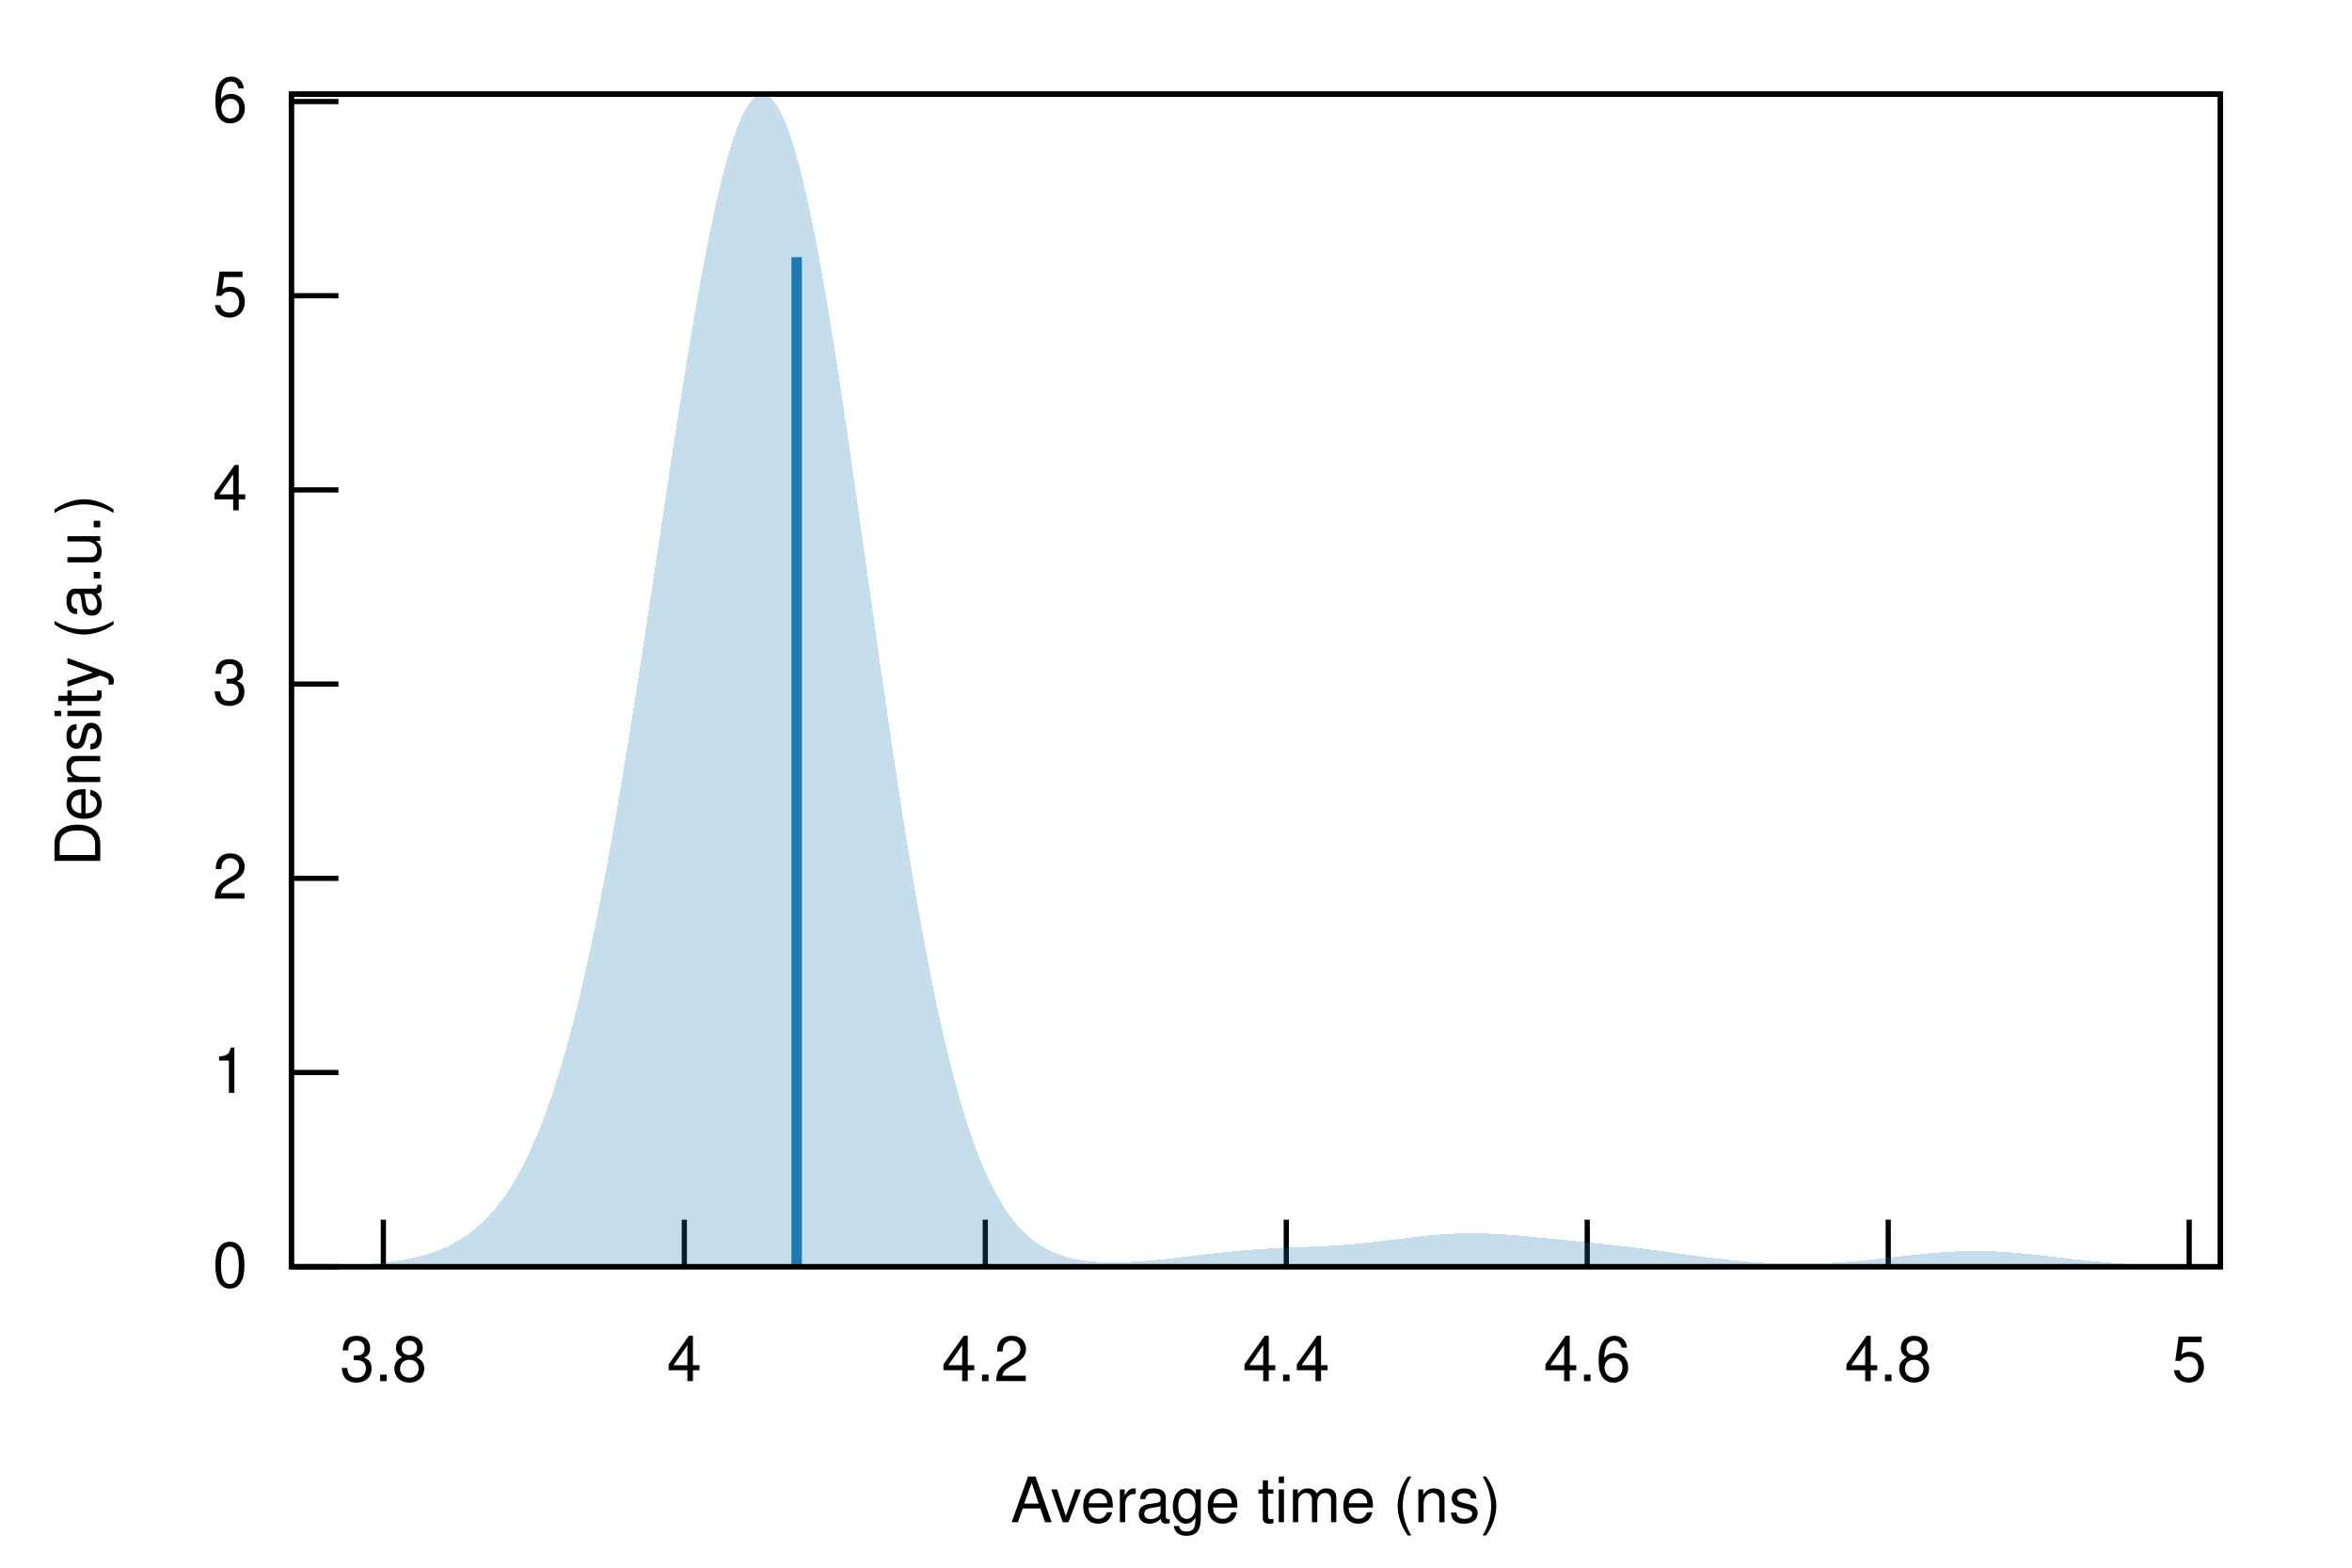
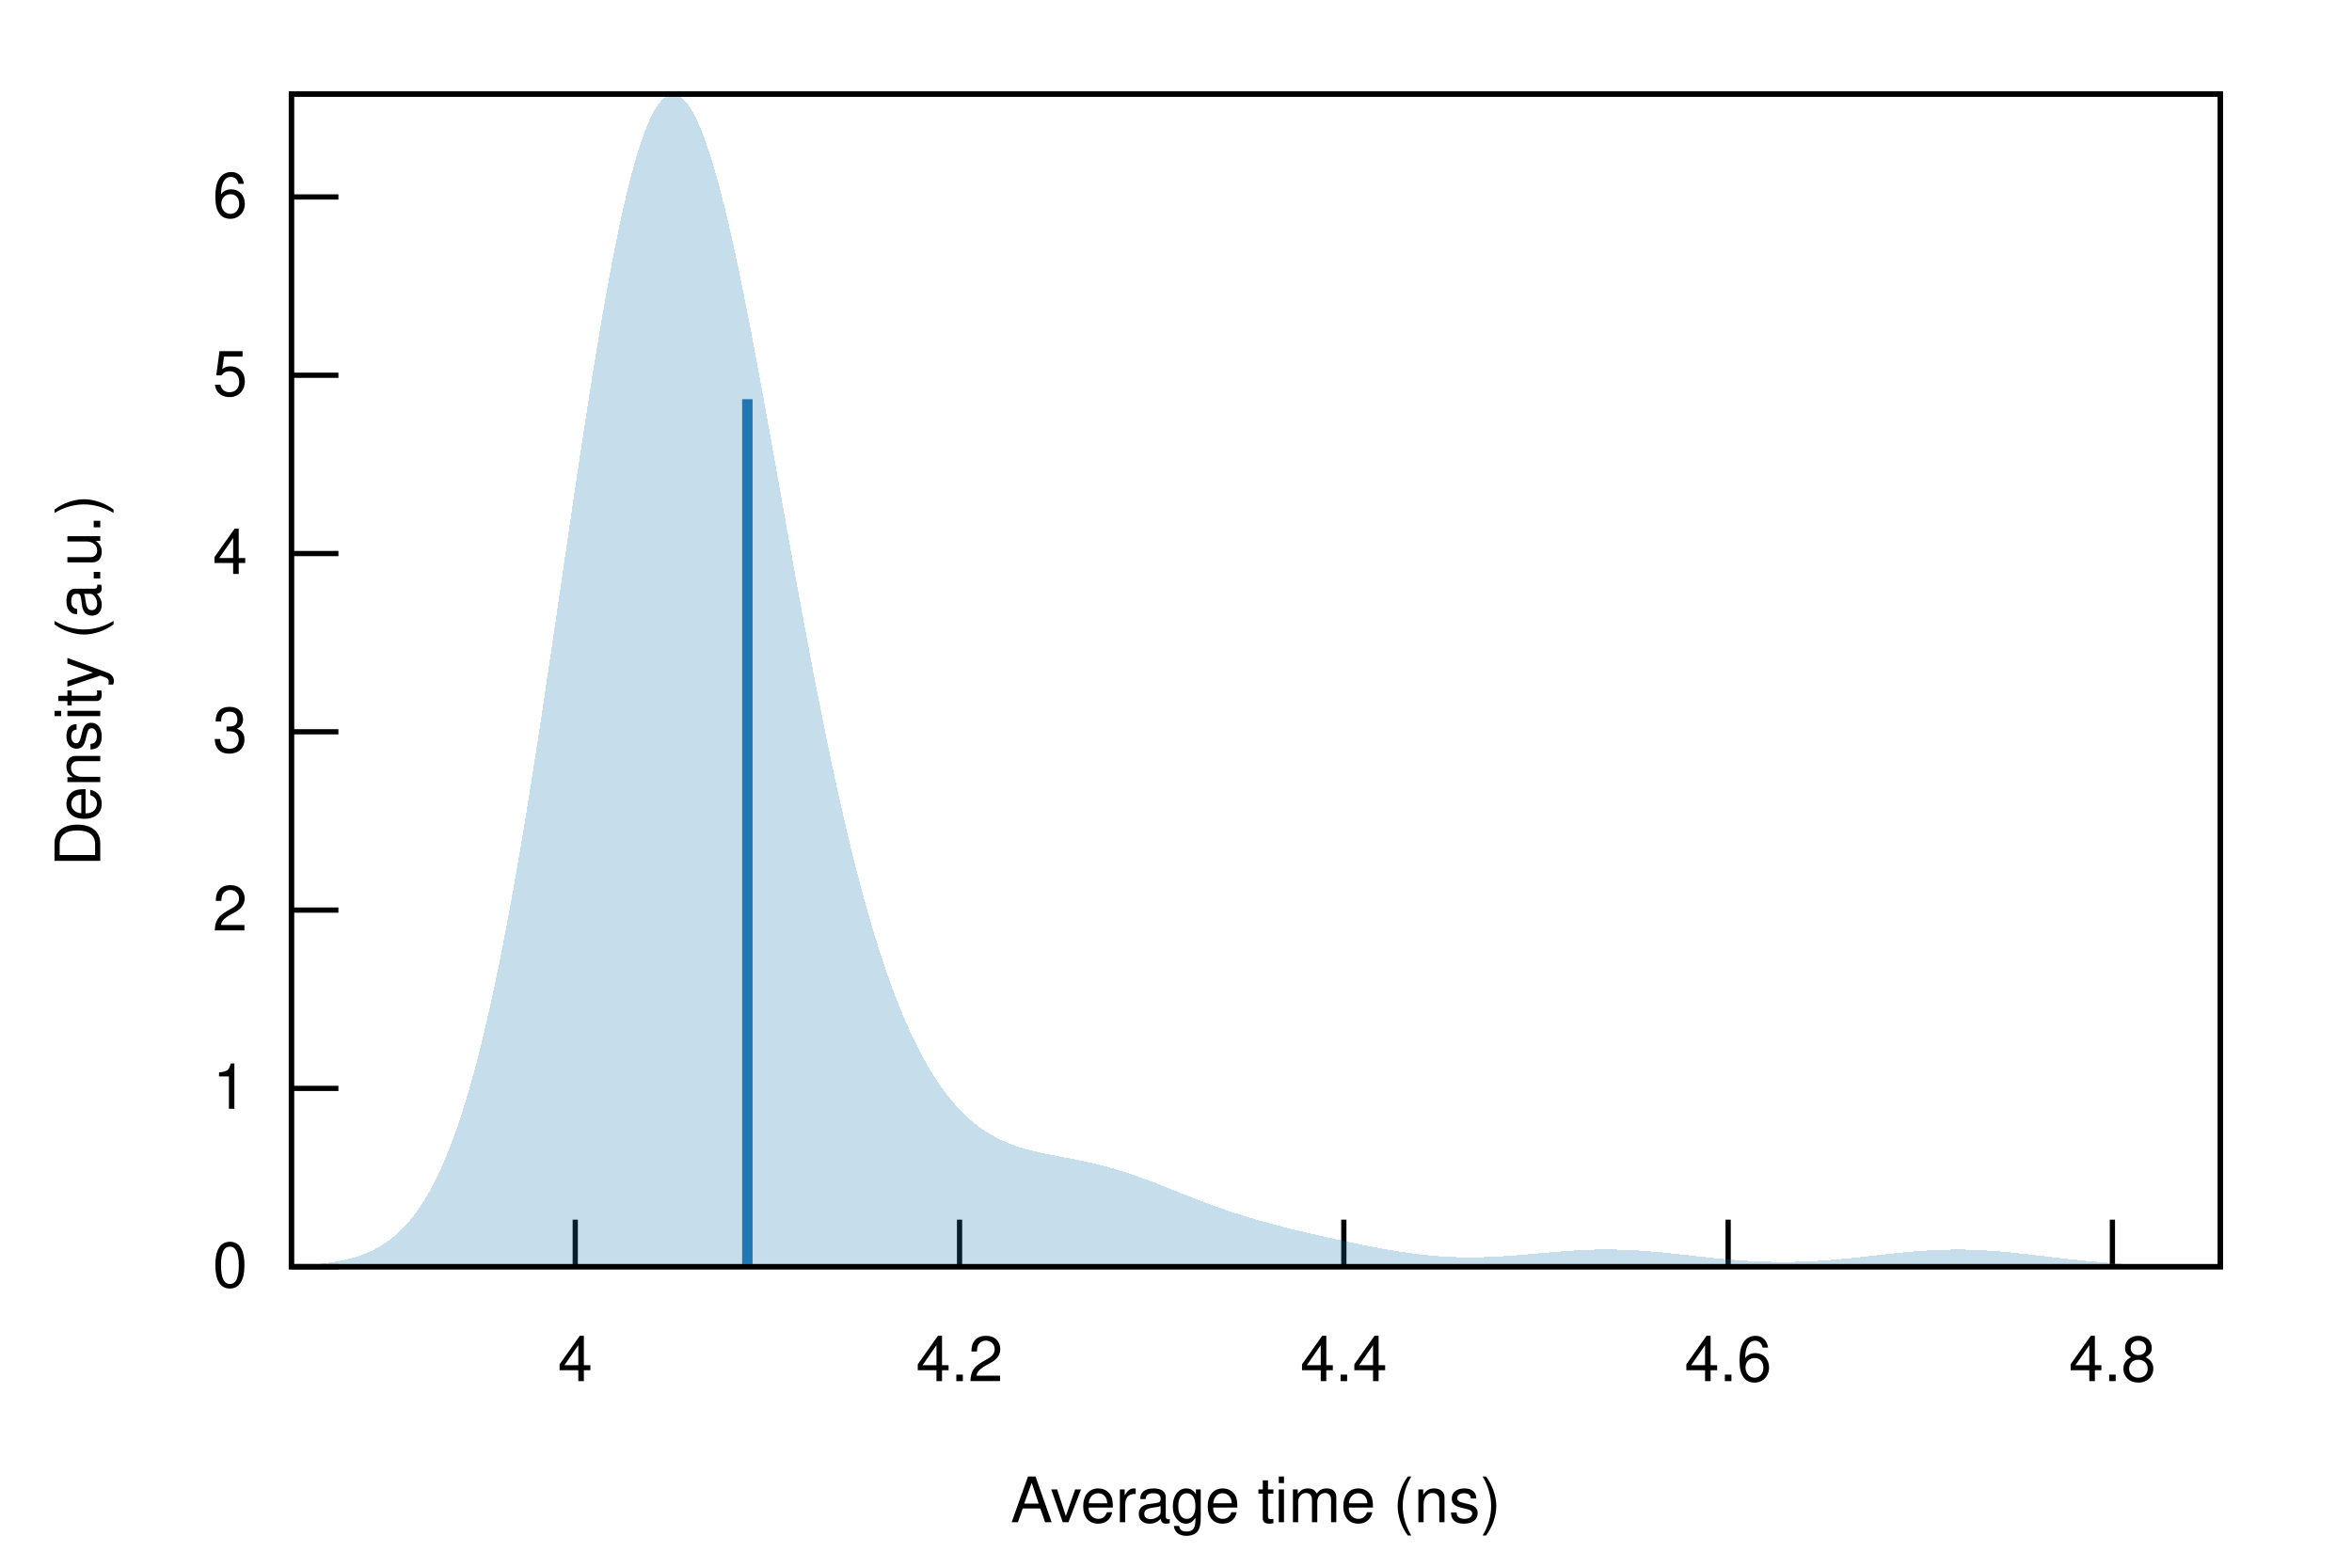
<svg xmlns="http://www.w3.org/2000/svg" xmlns:xlink="http://www.w3.org/1999/xlink" viewBox="0 0 450 300">
  <g id="gnuplot_canvas">
    <rect x="0" y="0" width="450" height="300" fill="none" />
    <defs>
      <circle id="gpDot" r="0.5" stroke-width="0.5" stroke="currentColor" />
      <path id="gpPt0" stroke-width="0.222" stroke="currentColor" d="M-1,0 h2 M0,-1 v2" />
      <path id="gpPt1" stroke-width="0.222" stroke="currentColor" d="M-1,-1 L1,1 M1,-1 L-1,1" />
      <path id="gpPt2" stroke-width="0.222" stroke="currentColor" d="M-1,0 L1,0 M0,-1 L0,1 M-1,-1 L1,1 M-1,1 L1,-1" />
      <rect id="gpPt3" stroke-width="0.222" stroke="currentColor" x="-1" y="-1" width="2" height="2" />
      <rect id="gpPt4" stroke-width="0.222" stroke="currentColor" fill="currentColor" x="-1" y="-1" width="2" height="2" />
      <circle id="gpPt5" stroke-width="0.222" stroke="currentColor" cx="0" cy="0" r="1" />
      <use xlink:href="#gpPt5" id="gpPt6" fill="currentColor" stroke="none" />
      <path id="gpPt7" stroke-width="0.222" stroke="currentColor" d="M0,-1.33 L-1.33,0.67 L1.33,0.67 z" />
      <use xlink:href="#gpPt7" id="gpPt8" fill="currentColor" stroke="none" />
      <use xlink:href="#gpPt7" id="gpPt9" stroke="currentColor" transform="rotate(180)" />
      <use xlink:href="#gpPt9" id="gpPt10" fill="currentColor" stroke="none" />
      <use xlink:href="#gpPt3" id="gpPt11" stroke="currentColor" transform="rotate(45)" />
      <use xlink:href="#gpPt11" id="gpPt12" fill="currentColor" stroke="none" />
      <path id="gpPt13" stroke-width="0.222" stroke="currentColor" d="M0,1.330 L1.265,0.411 L0.782,-1.067 L-0.782,-1.076 L-1.265,0.411 z" />
      <use xlink:href="#gpPt13" id="gpPt14" fill="currentColor" stroke="none" />
      <filter id="textbox" filterUnits="objectBoundingBox" x="0" y="0" height="1" width="1">
        <feFlood flood-color="white" flood-opacity="1" result="bgnd" />
        <feComposite in="SourceGraphic" in2="bgnd" operator="atop" />
      </filter>
      <filter id="greybox" filterUnits="objectBoundingBox" x="0" y="0" height="1" width="1">
        <feFlood flood-color="lightgrey" flood-opacity="1" result="grey" />
        <feComposite in="SourceGraphic" in2="grey" operator="atop" />
      </filter>
    </defs>
    <g fill="none" color="white" stroke="currentColor" stroke-width="1.00" stroke-linecap="butt" stroke-linejoin="miter">
</g>
    <g fill="none" color="black" stroke="currentColor" stroke-width="1.00" stroke-linecap="butt" stroke-linejoin="miter">
      <path stroke="black" d="M55.75,242.40 L64.75,242.40  " />
      <g transform="translate(47.36,246.30)" stroke="none" fill="black" font-family="Helvetica" font-size="12.00" text-anchor="end">
        <text>
          <tspan font-family="Helvetica"> 0</tspan>
        </text>
      </g>
    </g>
    <g fill="none" color="black" stroke="currentColor" stroke-width="1.00" stroke-linecap="butt" stroke-linejoin="miter">
-       <path stroke="black" d="M55.75,205.24 L64.75,205.24  " />
-       <g transform="translate(47.36,209.14)" stroke="none" fill="black" font-family="Helvetica" font-size="12.00" text-anchor="end">
+       <path stroke="black" d="M55.75,208.28 L64.75,208.28  " />
+       <g transform="translate(47.36,212.18)" stroke="none" fill="black" font-family="Helvetica" font-size="12.00" text-anchor="end">
        <text>
          <tspan font-family="Helvetica"> 1</tspan>
        </text>
      </g>
    </g>
    <g fill="none" color="black" stroke="currentColor" stroke-width="1.00" stroke-linecap="butt" stroke-linejoin="miter">
-       <path stroke="black" d="M55.75,168.08 L64.75,168.08  " />
-       <g transform="translate(47.36,171.98)" stroke="none" fill="black" font-family="Helvetica" font-size="12.00" text-anchor="end">
+       <path stroke="black" d="M55.75,174.16 L64.75,174.16  " />
+       <g transform="translate(47.36,178.06)" stroke="none" fill="black" font-family="Helvetica" font-size="12.00" text-anchor="end">
        <text>
          <tspan font-family="Helvetica"> 2</tspan>
        </text>
      </g>
    </g>
    <g fill="none" color="black" stroke="currentColor" stroke-width="1.00" stroke-linecap="butt" stroke-linejoin="miter">
-       <path stroke="black" d="M55.75,130.91 L64.75,130.91  " />
-       <g transform="translate(47.36,134.81)" stroke="none" fill="black" font-family="Helvetica" font-size="12.00" text-anchor="end">
+       <path stroke="black" d="M55.75,140.04 L64.75,140.04  " />
+       <g transform="translate(47.36,143.94)" stroke="none" fill="black" font-family="Helvetica" font-size="12.00" text-anchor="end">
        <text>
          <tspan font-family="Helvetica"> 3</tspan>
        </text>
      </g>
    </g>
    <g fill="none" color="black" stroke="currentColor" stroke-width="1.00" stroke-linecap="butt" stroke-linejoin="miter">
-       <path stroke="black" d="M55.75,93.75 L64.75,93.75  " />
-       <g transform="translate(47.36,97.65)" stroke="none" fill="black" font-family="Helvetica" font-size="12.00" text-anchor="end">
+       <path stroke="black" d="M55.75,105.93 L64.75,105.93  " />
+       <g transform="translate(47.36,109.83)" stroke="none" fill="black" font-family="Helvetica" font-size="12.00" text-anchor="end">
        <text>
          <tspan font-family="Helvetica"> 4</tspan>
        </text>
      </g>
    </g>
    <g fill="none" color="black" stroke="currentColor" stroke-width="1.00" stroke-linecap="butt" stroke-linejoin="miter">
-       <path stroke="black" d="M55.75,56.59 L64.75,56.59  " />
-       <g transform="translate(47.36,60.49)" stroke="none" fill="black" font-family="Helvetica" font-size="12.00" text-anchor="end">
+       <path stroke="black" d="M55.75,71.81 L64.75,71.81  " />
+       <g transform="translate(47.36,75.71)" stroke="none" fill="black" font-family="Helvetica" font-size="12.00" text-anchor="end">
        <text>
          <tspan font-family="Helvetica"> 5</tspan>
        </text>
      </g>
    </g>
    <g fill="none" color="black" stroke="currentColor" stroke-width="1.00" stroke-linecap="butt" stroke-linejoin="miter">
-       <path stroke="black" d="M55.75,19.43 L64.75,19.43  " />
-       <g transform="translate(47.36,23.33)" stroke="none" fill="black" font-family="Helvetica" font-size="12.00" text-anchor="end">
+       <path stroke="black" d="M55.75,37.69 L64.75,37.69  " />
+       <g transform="translate(47.36,41.59)" stroke="none" fill="black" font-family="Helvetica" font-size="12.00" text-anchor="end">
        <text>
          <tspan font-family="Helvetica"> 6</tspan>
        </text>
      </g>
    </g>
    <g fill="none" color="black" stroke="currentColor" stroke-width="1.00" stroke-linecap="butt" stroke-linejoin="miter">
-       <path stroke="black" d="M73.35,242.40 L73.35,233.40  " />
-       <g transform="translate(73.35,264.30)" stroke="none" fill="black" font-family="Helvetica" font-size="12.00" text-anchor="middle">
-         <text>
-           <tspan font-family="Helvetica"> 3.8</tspan>
-         </text>
-       </g>
-     </g>
-     <g fill="none" color="black" stroke="currentColor" stroke-width="1.00" stroke-linecap="butt" stroke-linejoin="miter">
-       <path stroke="black" d="M130.93,242.40 L130.93,233.40  " />
-       <g transform="translate(130.93,264.30)" stroke="none" fill="black" font-family="Helvetica" font-size="12.00" text-anchor="middle">
+       <path stroke="black" d="M110.06,242.40 L110.06,233.40  " />
+       <g transform="translate(110.06,264.30)" stroke="none" fill="black" font-family="Helvetica" font-size="12.00" text-anchor="middle">
        <text>
          <tspan font-family="Helvetica"> 4</tspan>
        </text>
      </g>
    </g>
    <g fill="none" color="black" stroke="currentColor" stroke-width="1.00" stroke-linecap="butt" stroke-linejoin="miter">
-       <path stroke="black" d="M188.51,242.40 L188.51,233.40  " />
-       <g transform="translate(188.51,264.30)" stroke="none" fill="black" font-family="Helvetica" font-size="12.00" text-anchor="middle">
+       <path stroke="black" d="M183.59,242.40 L183.59,233.40  " />
+       <g transform="translate(183.59,264.30)" stroke="none" fill="black" font-family="Helvetica" font-size="12.00" text-anchor="middle">
        <text>
          <tspan font-family="Helvetica"> 4.2</tspan>
        </text>
      </g>
    </g>
    <g fill="none" color="black" stroke="currentColor" stroke-width="1.00" stroke-linecap="butt" stroke-linejoin="miter">
-       <path stroke="black" d="M246.10,242.40 L246.10,233.40  " />
-       <g transform="translate(246.10,264.30)" stroke="none" fill="black" font-family="Helvetica" font-size="12.00" text-anchor="middle">
+       <path stroke="black" d="M257.11,242.40 L257.11,233.40  " />
+       <g transform="translate(257.11,264.30)" stroke="none" fill="black" font-family="Helvetica" font-size="12.00" text-anchor="middle">
        <text>
          <tspan font-family="Helvetica"> 4.4</tspan>
        </text>
      </g>
    </g>
    <g fill="none" color="black" stroke="currentColor" stroke-width="1.00" stroke-linecap="butt" stroke-linejoin="miter">
-       <path stroke="black" d="M303.68,242.40 L303.68,233.40  " />
-       <g transform="translate(303.68,264.30)" stroke="none" fill="black" font-family="Helvetica" font-size="12.00" text-anchor="middle">
+       <path stroke="black" d="M330.64,242.40 L330.64,233.40  " />
+       <g transform="translate(330.64,264.30)" stroke="none" fill="black" font-family="Helvetica" font-size="12.00" text-anchor="middle">
        <text>
          <tspan font-family="Helvetica"> 4.6</tspan>
        </text>
      </g>
    </g>
    <g fill="none" color="black" stroke="currentColor" stroke-width="1.00" stroke-linecap="butt" stroke-linejoin="miter">
-       <path stroke="black" d="M361.27,242.40 L361.27,233.40  " />
-       <g transform="translate(361.27,264.30)" stroke="none" fill="black" font-family="Helvetica" font-size="12.00" text-anchor="middle">
+       <path stroke="black" d="M404.16,242.40 L404.16,233.40  " />
+       <g transform="translate(404.16,264.30)" stroke="none" fill="black" font-family="Helvetica" font-size="12.00" text-anchor="middle">
        <text>
          <tspan font-family="Helvetica"> 4.8</tspan>
-         </text>
-       </g>
-     </g>
-     <g fill="none" color="black" stroke="currentColor" stroke-width="1.00" stroke-linecap="butt" stroke-linejoin="miter">
-       <path stroke="black" d="M418.85,242.40 L418.85,233.40  " />
-       <g transform="translate(418.85,264.30)" stroke="none" fill="black" font-family="Helvetica" font-size="12.00" text-anchor="middle">
-         <text>
-           <tspan font-family="Helvetica"> 5</tspan>
        </text>
      </g>
    </g>
    <g fill="none" color="black" stroke="currentColor" stroke-width="1.00" stroke-linecap="butt" stroke-linejoin="miter">
</g>
    <g fill="none" color="black" stroke="currentColor" stroke-width="1.00" stroke-linecap="butt" stroke-linejoin="miter">
      <path stroke="black" d="M55.75,18.01 L55.75,242.40 L424.82,242.40 L424.82,18.01 L55.75,18.01 Z  " />
    </g>
    <g fill="none" color="black" stroke="currentColor" stroke-width="1.00" stroke-linecap="butt" stroke-linejoin="miter">
</g>
    <g id="gnuplot_plot_1">
      <g fill="none" color="black" stroke="currentColor" stroke-width="1.00" stroke-linecap="butt" stroke-linejoin="miter">
        <g stroke="none" shape-rendering="crispEdges">
-           <polygon fill="rgb( 31, 120, 180)" fill-opacity="0.25" points="55.75,242.36 56.49,242.36 57.23,242.35 57.97,242.34 58.71,242.33 59.45,242.32 60.19,242.31 60.93,242.30 61.67,242.29 62.41,242.27 63.15,242.25 63.89,242.23 64.63,242.21 65.37,242.18 66.10,242.15 66.84,242.12 67.58,242.09 68.32,242.05 69.06,242.00 69.80,241.95 70.54,241.90 71.28,241.84 72.02,241.77 72.76,241.70 73.50,241.62 74.24,241.53 74.98,241.43 75.72,241.33 76.46,241.21 77.20,241.08 77.94,240.94 78.68,240.79 79.42,240.62 80.16,240.44 80.90,240.24 81.64,240.03 82.38,239.79 83.12,239.53 83.86,239.26 84.60,238.95 85.33,238.63 86.07,238.27 86.81,237.89 87.55,237.47 88.29,237.02 89.03,236.54 89.77,236.01 90.51,235.45 91.25,234.84 91.99,234.18 92.73,233.47 93.47,232.71 94.21,231.90 94.95,231.02 95.69,230.08 96.43,229.08 97.17,228.00 97.91,226.86 98.65,225.63 99.39,224.32 100.13,222.93 100.87,221.44 101.61,219.87 102.35,218.19 103.09,216.42 103.83,214.54 104.56,212.55 105.30,210.45 106.04,208.23 106.78,205.90 107.52,203.45 108.26,200.87 109.00,198.17 109.74,195.34 110.48,192.38 111.22,189.29 111.96,186.07 112.70,182.72 113.44,179.24 114.18,175.64 114.92,171.90 115.66,168.05 116.40,164.07 117.14,159.97 117.88,155.76 118.62,151.45 119.36,147.03 120.10,142.52 120.84,137.93 121.58,133.25 122.32,128.51 123.06,123.70 123.79,118.85 124.53,113.96 125.27,109.05 126.01,104.12 126.75,99.19 127.49,94.28 128.23,89.40 128.97,84.55 129.71,79.77 130.45,75.06 131.19,70.43 131.93,65.91 132.67,61.51 133.41,57.24 134.15,53.12 134.89,49.16 135.63,45.38 136.37,41.80 137.11,38.42 137.85,35.26 138.59,32.33 139.33,29.65 140.07,27.23 140.81,25.07 141.55,23.18 142.29,21.58 143.03,20.26 143.76,19.24 144.50,18.53 145.24,18.12 145.98,18.01 146.72,18.21 147.46,18.72 148.20,19.54 148.94,20.67 149.68,22.09 150.42,23.82 151.16,25.83 151.90,28.13 152.64,30.70 153.38,33.54 154.12,36.63 154.86,39.97 155.60,43.54 156.34,47.33 157.08,51.33 157.82,55.52 158.56,59.88 159.30,64.41 160.04,69.08 160.78,73.88 161.52,78.80 162.26,83.81 162.99,88.91 163.73,94.07 164.47,99.27 165.21,104.51 165.95,109.76 166.69,115.01 167.43,120.25 168.17,125.46 168.91,130.63 169.65,135.74 170.39,140.78 171.13,145.74 171.87,150.61 172.61,155.38 173.35,160.04 174.09,164.58 174.83,168.99 175.57,173.27 176.31,177.41 177.05,181.41 177.79,185.26 178.53,188.96 179.27,192.51 180.01,195.91 180.75,199.14 181.49,202.23 182.22,205.16 182.96,207.94 183.70,210.57 184.44,213.05 185.18,215.39 185.92,217.58 186.66,219.64 187.40,221.57 188.14,223.36 188.88,225.04 189.62,226.59 190.36,228.04 191.10,229.37 191.84,230.61 192.58,231.74 193.32,232.78 194.06,233.74 194.80,234.61 195.54,235.41 196.28,236.14 197.02,236.80 197.76,237.39 198.50,237.93 199.24,238.42 199.98,238.85 200.72,239.24 201.45,239.59 202.19,239.90 202.93,240.17 203.67,240.41 204.41,240.62 205.15,240.81 205.89,240.97 206.63,241.10 207.37,241.22 208.11,241.31 208.85,241.39 209.59,241.45 210.33,241.50 211.07,241.53 211.81,241.55 212.55,241.56 213.29,241.57 214.03,241.56 214.77,241.54 215.51,241.51 216.25,241.48 216.99,241.44 217.73,241.40 218.47,241.34 219.21,241.29 219.95,241.22 220.69,241.16 221.42,241.09 222.16,241.01 222.90,240.94 223.64,240.86 224.38,240.77 225.12,240.69 225.86,240.60 226.60,240.51 227.34,240.43 228.08,240.34 228.82,240.25 229.56,240.16 230.30,240.07 231.04,239.98 231.78,239.90 232.52,239.81 233.26,239.73 234.00,239.65 234.74,239.57 235.48,239.50 236.22,239.42 236.96,239.36 237.70,239.29 238.44,239.23 239.18,239.17 239.92,239.11 240.65,239.06 241.39,239.02 242.13,238.97 242.87,238.93 243.61,238.89 244.35,238.85 245.09,238.82 245.83,238.78 246.57,238.75 247.31,238.72 248.05,238.69 248.79,238.66 249.53,238.63 250.27,238.60 251.01,238.57 251.75,238.54 252.49,238.51 253.23,238.47 253.97,238.43 254.71,238.39 255.45,238.34 256.19,238.29 256.93,238.24 257.67,238.18 258.41,238.12 259.15,238.05 259.88,237.98 260.62,237.91 261.36,237.83 262.10,237.75 262.84,237.67 263.58,237.58 264.32,237.49 265.06,237.40 265.80,237.31 266.54,237.22 267.28,237.13 268.02,237.03 268.76,236.94 269.50,236.85 270.24,236.76 270.98,236.67 271.72,236.59 272.46,236.51 273.20,236.43 273.94,236.36 274.68,236.30 275.42,236.24 276.16,236.18 276.90,236.14 277.64,236.10 278.38,236.06 279.12,236.04 279.85,236.02 280.59,236.00 281.33,236.00 282.07,236.00 282.81,236.01 283.55,236.02 284.29,236.04 285.03,236.07 285.77,236.11 286.51,236.14 287.25,236.19 287.99,236.24 288.73,236.29 289.47,236.35 290.21,236.41 290.95,236.47 291.69,236.54 292.43,236.61 293.17,236.68 293.91,236.75 294.65,236.82 295.39,236.89 296.13,236.97 296.87,237.04 297.61,237.12 298.35,237.19 299.08,237.27 299.82,237.34 300.56,237.42 301.30,237.49 302.04,237.57 302.78,237.64 303.52,237.72 304.26,237.79 305.00,237.87 305.74,237.95 306.48,238.03 307.22,238.10 307.96,238.19 308.70,238.27 309.44,238.35 310.18,238.43 310.92,238.52 311.66,238.61 312.40,238.70 313.14,238.79 313.88,238.88 314.62,238.97 315.36,239.07 316.10,239.17 316.84,239.27 317.58,239.37 318.31,239.47 319.05,239.57 319.79,239.67 320.53,239.78 321.27,239.88 322.01,239.98 322.75,240.08 323.49,240.19 324.23,240.29 324.97,240.39 325.71,240.49 326.45,240.58 327.19,240.68 327.93,240.77 328.67,240.86 329.41,240.94 330.15,241.03 330.89,241.11 331.63,241.18 332.37,241.26 333.11,241.33 333.85,241.39 334.59,241.45 335.33,241.51 336.07,241.56 336.81,241.61 337.54,241.65 338.28,241.69 339.02,241.73 339.76,241.76 340.50,241.78 341.24,241.80 341.98,241.82 342.72,241.83 343.46,241.83 344.20,241.83 344.94,241.83 345.68,241.82 346.42,241.81 347.16,241.79 347.90,241.77 348.64,241.74 349.38,241.71 350.12,241.67 350.86,241.63 351.60,241.59 352.34,241.54 353.08,241.48 353.82,241.43 354.56,241.37 355.30,241.30 356.04,241.24 356.78,241.16 357.51,241.09 358.25,241.01 358.99,240.94 359.73,240.86 360.47,240.77 361.21,240.69 361.95,240.61 362.69,240.52 363.43,240.44 364.17,240.35 364.91,240.27 365.65,240.19 366.39,240.11 367.13,240.03 367.87,239.95 368.61,239.88 369.35,239.81 370.09,239.75 370.83,239.69 371.57,239.63 372.31,239.58 373.05,239.54 373.79,239.50 374.53,239.47 375.27,239.44 376.01,239.42 376.74,239.40 377.48,239.40 378.22,239.40 378.96,239.40 379.70,239.41 380.44,239.43 381.18,239.46 381.92,239.49 382.66,239.53 383.40,239.57 384.14,239.62 384.88,239.68 385.62,239.74 386.36,239.80 387.10,239.87 387.84,239.94 388.58,240.02 389.32,240.10 390.06,240.18 390.80,240.26 391.54,240.34 392.28,240.43 393.02,240.51 393.76,240.60 394.50,240.69 395.24,240.77 395.97,240.86 396.71,240.94 397.45,241.02 398.19,241.10 398.93,241.18 399.67,241.26 400.41,241.33 401.15,241.40 401.89,241.47 402.63,241.54 403.37,241.60 404.11,241.66 404.85,241.72 405.59,241.77 406.33,241.82 407.07,241.87 407.81,241.92 408.55,241.96 409.29,242.00 410.03,242.04 410.77,242.07 411.51,242.10 412.25,242.13 412.99,242.16 413.73,242.18 414.47,242.20 415.20,242.23 415.94,242.24 416.68,242.26 417.42,242.28 418.16,242.29 418.90,242.30 419.64,242.31 420.38,242.32 421.12,242.33 421.86,242.34 422.60,242.35 423.34,242.36 424.08,242.36 424.82,242.37 424.82,242.40 424.08,242.40 423.34,242.40 422.60,242.40 421.86,242.40 421.12,242.40 420.38,242.40 419.64,242.40 418.90,242.40 418.16,242.40 417.42,242.40 416.68,242.40 415.94,242.40 415.20,242.40 414.47,242.40 413.73,242.40 412.99,242.40 412.25,242.40 411.51,242.40 410.77,242.40 410.03,242.40 409.29,242.40 408.55,242.40 407.81,242.40 407.07,242.40 406.33,242.40 405.59,242.40 404.85,242.40 404.11,242.40 403.37,242.40 402.63,242.40 401.89,242.40 401.15,242.40 400.41,242.40 399.67,242.40 398.93,242.40 398.19,242.40 397.45,242.40 396.71,242.40 395.97,242.40 395.24,242.40 394.50,242.40 393.76,242.40 393.02,242.40 392.28,242.40 391.54,242.40 390.80,242.40 390.06,242.40 389.32,242.40 388.58,242.40 387.84,242.40 387.10,242.40 386.36,242.40 385.62,242.40 384.88,242.40 384.14,242.40 383.40,242.40 382.66,242.40 381.92,242.40 381.18,242.40 380.44,242.40 379.70,242.40 378.96,242.40 378.22,242.40 377.48,242.40 376.74,242.40 376.01,242.40 375.27,242.40 374.53,242.40 373.79,242.40 373.05,242.40 372.31,242.40 371.57,242.40 370.83,242.40 370.09,242.40 369.35,242.40 368.61,242.40 367.87,242.40 367.13,242.40 366.39,242.40 365.65,242.40 364.91,242.40 364.17,242.40 363.43,242.40 362.69,242.40 361.95,242.40 361.21,242.40 360.47,242.40 359.73,242.40 358.99,242.40 358.25,242.40 357.51,242.40 356.78,242.40 356.04,242.40 355.30,242.40 354.56,242.40 353.82,242.40 353.08,242.40 352.34,242.40 351.60,242.40 350.86,242.40 350.12,242.40 349.38,242.40 348.64,242.40 347.90,242.40 347.16,242.40 346.42,242.40 345.68,242.40 344.94,242.40 344.20,242.40 343.46,242.40 342.72,242.40 341.98,242.40 341.24,242.40 340.50,242.40 339.76,242.40 339.02,242.40 338.28,242.40 337.54,242.40 336.81,242.40 336.07,242.40 335.33,242.40 334.59,242.40 333.85,242.40 333.11,242.40 332.37,242.40 331.63,242.40 330.89,242.40 330.15,242.40 329.41,242.40 328.67,242.40 327.93,242.40 327.19,242.40 326.45,242.40 325.71,242.40 324.97,242.40 324.23,242.40 323.49,242.40 322.75,242.40 322.01,242.40 321.27,242.40 320.53,242.40 319.79,242.40 319.05,242.40 318.31,242.40 317.58,242.40 316.84,242.40 316.10,242.40 315.36,242.40 314.62,242.40 313.88,242.40 313.14,242.40 312.40,242.40 311.66,242.40 310.92,242.40 310.18,242.40 309.44,242.40 308.70,242.40 307.96,242.40 307.22,242.40 306.48,242.40 305.74,242.40 305.00,242.40 304.26,242.40 303.52,242.40 302.78,242.40 302.04,242.40 301.30,242.40 300.56,242.40 299.82,242.40 299.08,242.40 298.35,242.40 297.61,242.40 296.87,242.40 296.13,242.40 295.39,242.40 294.65,242.40 293.91,242.40 293.17,242.40 292.43,242.40 291.69,242.40 290.95,242.40 290.21,242.40 289.47,242.40 288.73,242.40 287.99,242.40 287.25,242.40 286.51,242.40 285.77,242.40 285.03,242.40 284.29,242.40 283.55,242.40 282.81,242.40 282.07,242.40 281.33,242.40 280.59,242.40 279.85,242.40 279.12,242.40 278.38,242.40 277.64,242.40 276.90,242.40 276.16,242.40 275.42,242.40 274.68,242.40 273.94,242.40 273.20,242.40 272.46,242.40 271.72,242.40 270.98,242.40 270.24,242.40 269.50,242.40 268.76,242.40 268.02,242.40 267.28,242.40 266.54,242.40 265.80,242.40 265.06,242.40 264.32,242.40 263.58,242.40 262.84,242.40 262.10,242.40 261.36,242.40 260.62,242.40 259.88,242.40 259.15,242.40 258.41,242.40 257.67,242.40 256.93,242.40 256.19,242.40 255.45,242.40 254.71,242.40 253.97,242.40 253.23,242.40 252.49,242.40 251.75,242.40 251.01,242.40 250.27,242.40 249.53,242.40 248.79,242.40 248.05,242.40 247.31,242.40 246.57,242.40 245.83,242.40 245.09,242.40 244.35,242.40 243.61,242.40 242.87,242.40 242.13,242.40 241.39,242.40 240.65,242.40 239.92,242.40 239.18,242.40 238.44,242.40 237.70,242.40 236.96,242.40 236.22,242.40 235.48,242.40 234.74,242.40 234.00,242.40 233.26,242.40 232.52,242.40 231.78,242.40 231.04,242.40 230.30,242.40 229.56,242.40 228.82,242.40 228.08,242.40 227.34,242.40 226.60,242.40 225.86,242.40 225.12,242.40 224.38,242.40 223.64,242.40 222.90,242.40 222.16,242.40 221.42,242.40 220.69,242.40 219.95,242.40 219.21,242.40 218.47,242.40 217.73,242.40 216.99,242.40 216.25,242.40 215.51,242.40 214.77,242.40 214.03,242.40 213.29,242.40 212.55,242.40 211.81,242.40 211.07,242.40 210.33,242.40 209.59,242.40 208.85,242.40 208.11,242.40 207.37,242.40 206.63,242.40 205.89,242.40 205.15,242.40 204.41,242.40 203.67,242.40 202.93,242.40 202.19,242.40 201.45,242.40 200.72,242.40 199.98,242.40 199.24,242.40 198.50,242.40 197.76,242.40 197.02,242.40 196.28,242.40 195.54,242.40 194.80,242.40 194.06,242.40 193.32,242.40 192.58,242.40 191.84,242.40 191.10,242.40 190.36,242.40 189.62,242.40 188.88,242.40 188.14,242.40 187.40,242.40 186.66,242.40 185.92,242.40 185.18,242.40 184.44,242.40 183.70,242.40 182.96,242.40 182.22,242.40 181.49,242.40 180.75,242.40 180.01,242.40 179.27,242.40 178.53,242.40 177.79,242.40 177.05,242.40 176.31,242.40 175.57,242.40 174.83,242.40 174.09,242.40 173.35,242.40 172.61,242.40 171.87,242.40 171.13,242.40 170.39,242.40 169.65,242.40 168.91,242.40 168.17,242.40 167.43,242.40 166.69,242.40 165.95,242.40 165.21,242.40 164.47,242.40 163.73,242.40 162.99,242.40 162.26,242.40 161.52,242.40 160.78,242.40 160.04,242.40 159.30,242.40 158.56,242.40 157.82,242.40 157.08,242.40 156.34,242.40 155.60,242.40 154.86,242.40 154.12,242.40 153.38,242.40 152.64,242.40 151.90,242.40 151.16,242.40 150.42,242.40 149.68,242.40 148.94,242.40 148.20,242.40 147.46,242.40 146.72,242.40 145.98,242.40 145.24,242.40 144.50,242.40 143.76,242.40 143.03,242.40 142.29,242.40 141.55,242.40 140.81,242.40 140.07,242.40 139.33,242.40 138.59,242.40 137.85,242.40 137.11,242.40 136.37,242.40 135.63,242.40 134.89,242.40 134.15,242.40 133.41,242.40 132.67,242.40 131.93,242.40 131.19,242.40 130.45,242.40 129.71,242.40 128.97,242.40 128.23,242.40 127.49,242.40 126.75,242.40 126.01,242.40 125.27,242.40 124.53,242.40 123.79,242.40 123.06,242.40 122.32,242.40 121.58,242.40 120.84,242.40 120.10,242.40 119.36,242.40 118.62,242.40 117.88,242.40 117.14,242.40 116.40,242.40 115.66,242.40 114.92,242.40 114.18,242.40 113.44,242.40 112.70,242.40 111.96,242.40 111.22,242.40 110.48,242.40 109.74,242.40 109.00,242.40 108.26,242.40 107.52,242.40 106.78,242.40 106.04,242.40 105.30,242.40 104.56,242.40 103.83,242.40 103.09,242.40 102.35,242.40 101.61,242.40 100.87,242.40 100.13,242.40 99.39,242.40 98.65,242.40 97.91,242.40 97.17,242.40 96.43,242.40 95.69,242.40 94.95,242.40 94.21,242.40 93.47,242.40 92.73,242.40 91.99,242.40 91.25,242.40 90.51,242.40 89.77,242.40 89.03,242.40 88.29,242.40 87.55,242.40 86.81,242.40 86.07,242.40 85.33,242.40 84.60,242.40 83.86,242.40 83.12,242.40 82.38,242.40 81.64,242.40 80.90,242.40 80.16,242.40 79.42,242.40 78.68,242.40 77.94,242.40 77.20,242.40 76.46,242.40 75.72,242.40 74.98,242.40 74.24,242.40 73.50,242.40 72.76,242.40 72.02,242.40 71.28,242.40 70.54,242.40 69.80,242.40 69.06,242.40 68.32,242.40 67.58,242.40 66.84,242.40 66.10,242.40 65.37,242.40 64.63,242.40 63.89,242.40 63.15,242.40 62.41,242.40 61.67,242.40 60.93,242.40 60.19,242.40 59.45,242.40 58.71,242.40 57.97,242.40 57.23,242.40 56.49,242.40 55.75,242.40 " />
+           <polygon fill="rgb( 31, 120, 180)" fill-opacity="0.25" points="55.75,242.21 56.49,242.18 57.23,242.14 57.97,242.10 58.71,242.06 59.45,242.00 60.19,241.94 60.93,241.88 61.67,241.80 62.41,241.71 63.15,241.61 63.89,241.50 64.63,241.37 65.37,241.23 66.10,241.07 66.84,240.88 67.58,240.68 68.32,240.46 69.06,240.21 69.80,239.93 70.54,239.61 71.28,239.27 72.02,238.89 72.76,238.47 73.50,238.00 74.24,237.49 74.98,236.93 75.72,236.31 76.46,235.63 77.20,234.89 77.94,234.09 78.68,233.21 79.42,232.26 80.16,231.23 80.90,230.11 81.64,228.91 82.38,227.61 83.12,226.21 83.86,224.70 84.60,223.09 85.33,221.36 86.07,219.52 86.81,217.56 87.55,215.47 88.29,213.25 89.03,210.90 89.77,208.41 90.51,205.79 91.25,203.03 91.99,200.12 92.73,197.07 93.47,193.88 94.21,190.55 94.95,187.07 95.69,183.46 96.43,179.70 97.17,175.81 97.91,171.78 98.65,167.63 99.39,163.36 100.13,158.96 100.87,154.46 101.61,149.86 102.35,145.16 103.09,140.38 103.83,135.53 104.56,130.61 105.30,125.64 106.04,120.63 106.78,115.59 107.52,110.53 108.26,105.48 109.00,100.44 109.74,95.42 110.48,90.45 111.22,85.53 111.96,80.69 112.70,75.93 113.44,71.27 114.18,66.73 114.92,62.31 115.66,58.05 116.40,53.93 117.14,49.99 117.88,46.24 118.62,42.67 119.36,39.32 120.10,36.18 120.84,33.27 121.58,30.59 122.32,28.16 123.06,25.98 123.79,24.05 124.53,22.38 125.27,20.98 126.01,19.85 126.75,18.98 127.49,18.39 128.23,18.07 128.97,18.01 129.71,18.22 130.45,18.69 131.19,19.42 131.93,20.41 132.67,21.64 133.41,23.12 134.15,24.82 134.89,26.75 135.63,28.90 136.37,31.25 137.11,33.81 137.85,36.54 138.59,39.45 139.33,42.53 140.07,45.76 140.81,49.13 141.55,52.63 142.29,56.24 143.03,59.97 143.76,63.78 144.50,67.68 145.24,71.64 145.98,75.67 146.72,79.74 147.46,83.85 148.20,87.98 148.94,92.13 149.68,96.28 150.42,100.42 151.16,104.55 151.90,108.66 152.64,112.74 153.38,116.77 154.12,120.76 154.86,124.70 155.60,128.58 156.34,132.39 157.08,136.13 157.82,139.79 158.56,143.38 159.30,146.88 160.04,150.29 160.78,153.62 161.52,156.85 162.26,159.99 162.99,163.03 163.73,165.98 164.47,168.83 165.21,171.58 165.95,174.24 166.69,176.79 167.43,179.26 168.17,181.62 168.91,183.90 169.65,186.08 170.39,188.17 171.13,190.17 171.87,192.08 172.61,193.90 173.35,195.64 174.09,197.30 174.83,198.88 175.57,200.38 176.31,201.81 177.05,203.16 177.79,204.44 178.53,205.66 179.27,206.80 180.01,207.89 180.75,208.91 181.49,209.87 182.22,210.77 182.96,211.62 183.70,212.42 184.44,213.16 185.18,213.86 185.92,214.51 186.66,215.11 187.40,215.68 188.14,216.20 188.88,216.68 189.62,217.13 190.36,217.55 191.10,217.93 191.84,218.28 192.58,218.61 193.32,218.91 194.06,219.19 194.80,219.44 195.54,219.67 196.28,219.89 197.02,220.09 197.76,220.28 198.50,220.46 199.24,220.62 199.98,220.78 200.72,220.93 201.45,221.07 202.19,221.22 202.93,221.35 203.67,221.49 204.41,221.63 205.15,221.78 205.89,221.92 206.63,222.07 207.37,222.22 208.11,222.38 208.85,222.55 209.59,222.72 210.33,222.90 211.07,223.09 211.81,223.29 212.55,223.49 213.29,223.71 214.03,223.93 214.77,224.16 215.51,224.39 216.25,224.64 216.99,224.89 217.73,225.15 218.47,225.41 219.21,225.68 219.95,225.96 220.69,226.24 221.42,226.53 222.16,226.81 222.90,227.10 223.64,227.39 224.38,227.69 225.12,227.98 225.86,228.28 226.60,228.57 227.34,228.86 228.08,229.15 228.82,229.44 229.56,229.72 230.30,230.00 231.04,230.28 231.78,230.56 232.52,230.83 233.26,231.09 234.00,231.35 234.74,231.61 235.48,231.86 236.22,232.10 236.96,232.34 237.70,232.58 238.44,232.81 239.18,233.03 239.92,233.26 240.65,233.47 241.39,233.68 242.13,233.89 242.87,234.09 243.61,234.29 244.35,234.49 245.09,234.68 245.83,234.87 246.57,235.05 247.31,235.24 248.05,235.42 248.79,235.60 249.53,235.77 250.27,235.95 251.01,236.12 251.75,236.29 252.49,236.46 253.23,236.62 253.97,236.79 254.71,236.95 255.45,237.12 256.19,237.28 256.93,237.44 257.67,237.59 258.41,237.75 259.15,237.90 259.88,238.06 260.62,238.21 261.36,238.35 262.10,238.50 262.84,238.64 263.58,238.78 264.32,238.92 265.06,239.05 265.80,239.18 266.54,239.30 267.28,239.42 268.02,239.54 268.76,239.65 269.50,239.76 270.24,239.86 270.98,239.95 271.72,240.04 272.46,240.13 273.20,240.20 273.94,240.27 274.68,240.34 275.42,240.40 276.16,240.45 276.90,240.49 277.64,240.53 278.38,240.56 279.12,240.58 279.85,240.60 280.59,240.61 281.33,240.61 282.07,240.61 282.81,240.60 283.55,240.58 284.29,240.56 285.03,240.53 285.77,240.50 286.51,240.46 287.25,240.42 287.99,240.37 288.73,240.32 289.47,240.27 290.21,240.21 290.95,240.15 291.69,240.09 292.43,240.02 293.17,239.96 293.91,239.89 294.65,239.82 295.39,239.76 296.13,239.69 296.87,239.63 297.61,239.57 298.35,239.51 299.08,239.45 299.82,239.39 300.56,239.34 301.30,239.30 302.04,239.25 302.78,239.22 303.52,239.18 304.26,239.16 305.00,239.13 305.74,239.12 306.48,239.11 307.22,239.10 307.96,239.10 308.70,239.11 309.44,239.13 310.18,239.14 310.92,239.17 311.66,239.20 312.40,239.24 313.14,239.28 313.88,239.33 314.62,239.38 315.36,239.44 316.10,239.50 316.84,239.56 317.58,239.63 318.31,239.70 319.05,239.78 319.79,239.86 320.53,239.93 321.27,240.02 322.01,240.10 322.75,240.18 323.49,240.26 324.23,240.35 324.97,240.43 325.71,240.51 326.45,240.59 327.19,240.67 327.93,240.75 328.67,240.82 329.41,240.89 330.15,240.96 330.89,241.03 331.63,241.09 332.37,241.15 333.11,241.20 333.85,241.25 334.59,241.30 335.33,241.34 336.07,241.38 336.81,241.41 337.54,241.44 338.28,241.46 339.02,241.47 339.76,241.49 340.50,241.49 341.24,241.49 341.98,241.49 342.72,241.48 343.46,241.47 344.20,241.45 344.94,241.42 345.68,241.40 346.42,241.36 347.16,241.32 347.90,241.28 348.64,241.23 349.38,241.18 350.12,241.12 350.86,241.06 351.60,241.00 352.34,240.93 353.08,240.86 353.82,240.79 354.56,240.71 355.30,240.63 356.04,240.56 356.78,240.47 357.51,240.39 358.25,240.31 358.99,240.23 359.73,240.14 360.47,240.06 361.21,239.98 361.95,239.90 362.69,239.82 363.43,239.75 364.17,239.67 364.91,239.60 365.65,239.54 366.39,239.47 367.13,239.41 367.87,239.36 368.61,239.31 369.35,239.27 370.09,239.23 370.83,239.19 371.57,239.17 372.31,239.15 373.05,239.13 373.79,239.12 374.53,239.12 375.27,239.12 376.01,239.13 376.74,239.15 377.48,239.17 378.22,239.20 378.96,239.23 379.70,239.28 380.44,239.32 381.18,239.37 381.92,239.43 382.66,239.49 383.40,239.55 384.14,239.62 384.88,239.69 385.62,239.77 386.36,239.85 387.10,239.93 387.84,240.01 388.58,240.10 389.32,240.18 390.06,240.27 390.80,240.36 391.54,240.44 392.28,240.53 393.02,240.62 393.76,240.70 394.50,240.79 395.24,240.87 395.97,240.96 396.71,241.04 397.45,241.12 398.19,241.19 398.93,241.27 399.67,241.34 400.41,241.41 401.15,241.47 401.89,241.54 402.63,241.60 403.37,241.66 404.11,241.71 404.85,241.76 405.59,241.81 406.33,241.86 407.07,241.90 407.81,241.94 408.55,241.98 409.29,242.02 410.03,242.05 410.77,242.08 411.51,242.11 412.25,242.14 412.99,242.16 413.73,242.19 414.47,242.21 415.20,242.23 415.94,242.25 416.68,242.26 417.42,242.28 418.16,242.29 418.90,242.30 419.64,242.31 420.38,242.32 421.12,242.33 421.86,242.34 422.60,242.35 423.34,242.35 424.08,242.36 424.82,242.36 424.82,242.40 424.08,242.40 423.34,242.40 422.60,242.40 421.86,242.40 421.12,242.40 420.38,242.40 419.64,242.40 418.90,242.40 418.16,242.40 417.42,242.40 416.68,242.40 415.94,242.40 415.20,242.40 414.47,242.40 413.73,242.40 412.99,242.40 412.25,242.40 411.51,242.40 410.77,242.40 410.03,242.40 409.29,242.40 408.55,242.40 407.81,242.40 407.07,242.40 406.33,242.40 405.59,242.40 404.85,242.40 404.11,242.40 403.37,242.40 402.63,242.40 401.89,242.40 401.15,242.40 400.41,242.40 399.67,242.40 398.93,242.40 398.19,242.40 397.45,242.40 396.71,242.40 395.97,242.40 395.24,242.40 394.50,242.40 393.76,242.40 393.02,242.40 392.28,242.40 391.54,242.40 390.80,242.40 390.06,242.40 389.32,242.40 388.58,242.40 387.84,242.40 387.10,242.40 386.36,242.40 385.62,242.40 384.88,242.40 384.14,242.40 383.40,242.40 382.66,242.40 381.92,242.40 381.18,242.40 380.44,242.40 379.70,242.40 378.96,242.40 378.22,242.40 377.48,242.40 376.74,242.40 376.01,242.40 375.27,242.40 374.53,242.40 373.79,242.40 373.05,242.40 372.31,242.40 371.57,242.40 370.83,242.40 370.09,242.40 369.35,242.40 368.61,242.40 367.87,242.40 367.13,242.40 366.39,242.40 365.65,242.40 364.91,242.40 364.17,242.40 363.43,242.40 362.69,242.40 361.95,242.40 361.21,242.40 360.47,242.40 359.73,242.40 358.99,242.40 358.25,242.40 357.51,242.40 356.78,242.40 356.04,242.40 355.30,242.40 354.56,242.40 353.82,242.40 353.08,242.40 352.34,242.40 351.60,242.40 350.86,242.40 350.12,242.40 349.38,242.40 348.64,242.40 347.90,242.40 347.16,242.40 346.42,242.40 345.68,242.40 344.94,242.40 344.20,242.40 343.46,242.40 342.72,242.40 341.98,242.40 341.24,242.40 340.50,242.40 339.76,242.40 339.02,242.40 338.28,242.40 337.54,242.40 336.81,242.40 336.07,242.40 335.33,242.40 334.59,242.40 333.85,242.40 333.11,242.40 332.37,242.40 331.63,242.40 330.89,242.40 330.15,242.40 329.41,242.40 328.67,242.40 327.93,242.40 327.19,242.40 326.45,242.40 325.71,242.40 324.97,242.40 324.23,242.40 323.49,242.40 322.75,242.40 322.01,242.40 321.27,242.40 320.53,242.40 319.79,242.40 319.05,242.40 318.31,242.40 317.58,242.40 316.84,242.40 316.10,242.40 315.36,242.40 314.62,242.40 313.88,242.40 313.14,242.40 312.40,242.40 311.66,242.40 310.92,242.40 310.18,242.40 309.44,242.40 308.70,242.40 307.96,242.40 307.22,242.40 306.48,242.40 305.74,242.40 305.00,242.40 304.26,242.40 303.52,242.40 302.78,242.40 302.04,242.40 301.30,242.40 300.56,242.40 299.82,242.40 299.08,242.40 298.35,242.40 297.61,242.40 296.87,242.40 296.13,242.40 295.39,242.40 294.65,242.40 293.91,242.40 293.17,242.40 292.43,242.40 291.69,242.40 290.95,242.40 290.21,242.40 289.47,242.40 288.73,242.40 287.99,242.40 287.25,242.40 286.51,242.40 285.77,242.40 285.03,242.40 284.29,242.40 283.55,242.40 282.81,242.40 282.07,242.40 281.33,242.40 280.59,242.40 279.85,242.40 279.12,242.40 278.38,242.40 277.64,242.40 276.90,242.40 276.16,242.40 275.42,242.40 274.68,242.40 273.94,242.40 273.20,242.40 272.46,242.40 271.72,242.40 270.98,242.40 270.24,242.40 269.50,242.40 268.76,242.40 268.02,242.40 267.28,242.40 266.54,242.40 265.80,242.40 265.06,242.40 264.32,242.40 263.58,242.40 262.84,242.40 262.10,242.40 261.36,242.40 260.62,242.40 259.88,242.40 259.15,242.40 258.41,242.40 257.67,242.40 256.93,242.40 256.19,242.40 255.45,242.40 254.71,242.40 253.97,242.40 253.23,242.40 252.49,242.40 251.75,242.40 251.01,242.40 250.27,242.40 249.53,242.40 248.79,242.40 248.05,242.40 247.31,242.40 246.57,242.40 245.83,242.40 245.09,242.40 244.35,242.40 243.61,242.40 242.87,242.40 242.13,242.40 241.39,242.40 240.65,242.40 239.92,242.40 239.18,242.40 238.44,242.40 237.70,242.40 236.96,242.40 236.22,242.40 235.48,242.40 234.74,242.40 234.00,242.40 233.26,242.40 232.52,242.40 231.78,242.40 231.04,242.40 230.30,242.40 229.56,242.40 228.82,242.40 228.08,242.40 227.34,242.40 226.60,242.40 225.86,242.40 225.12,242.40 224.38,242.40 223.64,242.40 222.90,242.40 222.16,242.40 221.42,242.40 220.69,242.40 219.95,242.40 219.21,242.40 218.47,242.40 217.73,242.40 216.99,242.40 216.25,242.40 215.51,242.40 214.77,242.40 214.03,242.40 213.29,242.40 212.55,242.40 211.81,242.40 211.07,242.40 210.33,242.40 209.59,242.40 208.85,242.40 208.11,242.40 207.37,242.40 206.63,242.40 205.89,242.40 205.15,242.40 204.41,242.40 203.67,242.40 202.93,242.40 202.19,242.40 201.45,242.40 200.72,242.40 199.98,242.40 199.24,242.40 198.50,242.40 197.76,242.40 197.02,242.40 196.28,242.40 195.54,242.40 194.80,242.40 194.06,242.40 193.32,242.40 192.58,242.40 191.84,242.40 191.10,242.40 190.36,242.40 189.62,242.40 188.88,242.40 188.14,242.40 187.40,242.40 186.66,242.40 185.92,242.40 185.18,242.40 184.44,242.40 183.70,242.40 182.96,242.40 182.22,242.40 181.49,242.40 180.75,242.40 180.01,242.40 179.27,242.40 178.53,242.40 177.79,242.40 177.05,242.40 176.31,242.40 175.57,242.40 174.83,242.40 174.09,242.40 173.35,242.40 172.61,242.40 171.87,242.40 171.13,242.40 170.39,242.40 169.65,242.40 168.91,242.40 168.17,242.40 167.43,242.40 166.69,242.40 165.95,242.40 165.21,242.40 164.47,242.40 163.73,242.40 162.99,242.40 162.26,242.40 161.52,242.40 160.78,242.40 160.04,242.40 159.30,242.40 158.56,242.40 157.82,242.40 157.08,242.40 156.34,242.40 155.60,242.40 154.86,242.40 154.12,242.40 153.38,242.40 152.64,242.40 151.90,242.40 151.16,242.40 150.42,242.40 149.68,242.40 148.94,242.40 148.20,242.40 147.46,242.40 146.72,242.40 145.98,242.40 145.24,242.40 144.50,242.40 143.76,242.40 143.03,242.40 142.29,242.40 141.55,242.40 140.81,242.40 140.07,242.40 139.33,242.40 138.59,242.40 137.85,242.40 137.11,242.40 136.37,242.40 135.63,242.40 134.89,242.40 134.15,242.40 133.41,242.40 132.67,242.40 131.93,242.40 131.19,242.40 130.45,242.40 129.71,242.40 128.97,242.40 128.23,242.40 127.49,242.40 126.75,242.40 126.01,242.40 125.27,242.40 124.53,242.40 123.79,242.40 123.06,242.40 122.32,242.40 121.58,242.40 120.84,242.40 120.10,242.40 119.36,242.40 118.62,242.40 117.88,242.40 117.14,242.40 116.40,242.40 115.66,242.40 114.92,242.40 114.18,242.40 113.44,242.40 112.70,242.40 111.96,242.40 111.22,242.40 110.48,242.40 109.74,242.40 109.00,242.40 108.26,242.40 107.52,242.40 106.78,242.40 106.04,242.40 105.30,242.40 104.56,242.40 103.83,242.40 103.09,242.40 102.35,242.40 101.61,242.40 100.87,242.40 100.13,242.40 99.39,242.40 98.65,242.40 97.91,242.40 97.17,242.40 96.43,242.40 95.69,242.40 94.95,242.40 94.21,242.40 93.47,242.40 92.73,242.40 91.99,242.40 91.25,242.40 90.51,242.40 89.77,242.40 89.03,242.40 88.29,242.40 87.55,242.40 86.81,242.40 86.07,242.40 85.33,242.40 84.60,242.40 83.86,242.40 83.12,242.40 82.38,242.40 81.64,242.40 80.90,242.40 80.16,242.40 79.42,242.40 78.68,242.40 77.94,242.40 77.20,242.40 76.46,242.40 75.72,242.40 74.98,242.40 74.24,242.40 73.50,242.40 72.76,242.40 72.02,242.40 71.28,242.40 70.54,242.40 69.80,242.40 69.06,242.40 68.32,242.40 67.58,242.40 66.84,242.40 66.10,242.40 65.37,242.40 64.63,242.40 63.89,242.40 63.15,242.40 62.41,242.40 61.67,242.40 60.93,242.40 60.19,242.40 59.45,242.40 58.71,242.40 57.97,242.40 57.23,242.40 56.49,242.40 55.75,242.40 " />
        </g>
      </g>
    </g>
    <g id="gnuplot_plot_2">
      <g fill="none" color="white" stroke="rgb( 31, 120, 180)" stroke-width="2.00" stroke-linecap="butt" stroke-linejoin="miter">
</g>
      <g fill="none" color="black" stroke="currentColor" stroke-width="2.00" stroke-linecap="butt" stroke-linejoin="miter">
-         <path stroke="rgb( 31, 120, 180)" d="M152.42,242.40 L152.42,49.21  " />
+         <path stroke="rgb( 31, 120, 180)" d="M142.99,242.40 L142.99,76.39  " />
      </g>
    </g>
    <g fill="none" color="black" stroke="currentColor" stroke-width="2.00" stroke-linecap="butt" stroke-linejoin="miter">
</g>
    <g fill="none" color="black" stroke="black" stroke-width="1.00" stroke-linecap="butt" stroke-linejoin="miter">
</g>
    <g fill="none" color="black" stroke="currentColor" stroke-width="1.00" stroke-linecap="butt" stroke-linejoin="miter">
      <path stroke="black" d="M55.75,18.01 L55.75,242.40 L424.82,242.40 L424.82,18.01 L55.75,18.01 Z  " />
      <g transform="translate(19.18,130.21) rotate(270.00)" stroke="none" fill="black" font-family="Helvetica" font-size="12.00" text-anchor="middle">
        <text>
          <tspan font-family="Helvetica">Density (a.u.)</tspan>
        </text>
      </g>
    </g>
    <g fill="none" color="black" stroke="currentColor" stroke-width="1.00" stroke-linecap="butt" stroke-linejoin="miter">
      <g transform="translate(240.28,291.30)" stroke="none" fill="black" font-family="Helvetica" font-size="12.00" text-anchor="middle">
        <text>
          <tspan font-family="Helvetica">Average time (ns)</tspan>
        </text>
      </g>
    </g>
    <g fill="none" color="black" stroke="currentColor" stroke-width="1.00" stroke-linecap="butt" stroke-linejoin="miter">
</g>
    <g fill="none" color="black" stroke="currentColor" stroke-width="1.00" stroke-linecap="butt" stroke-linejoin="miter">
</g>
  </g>
</svg>
